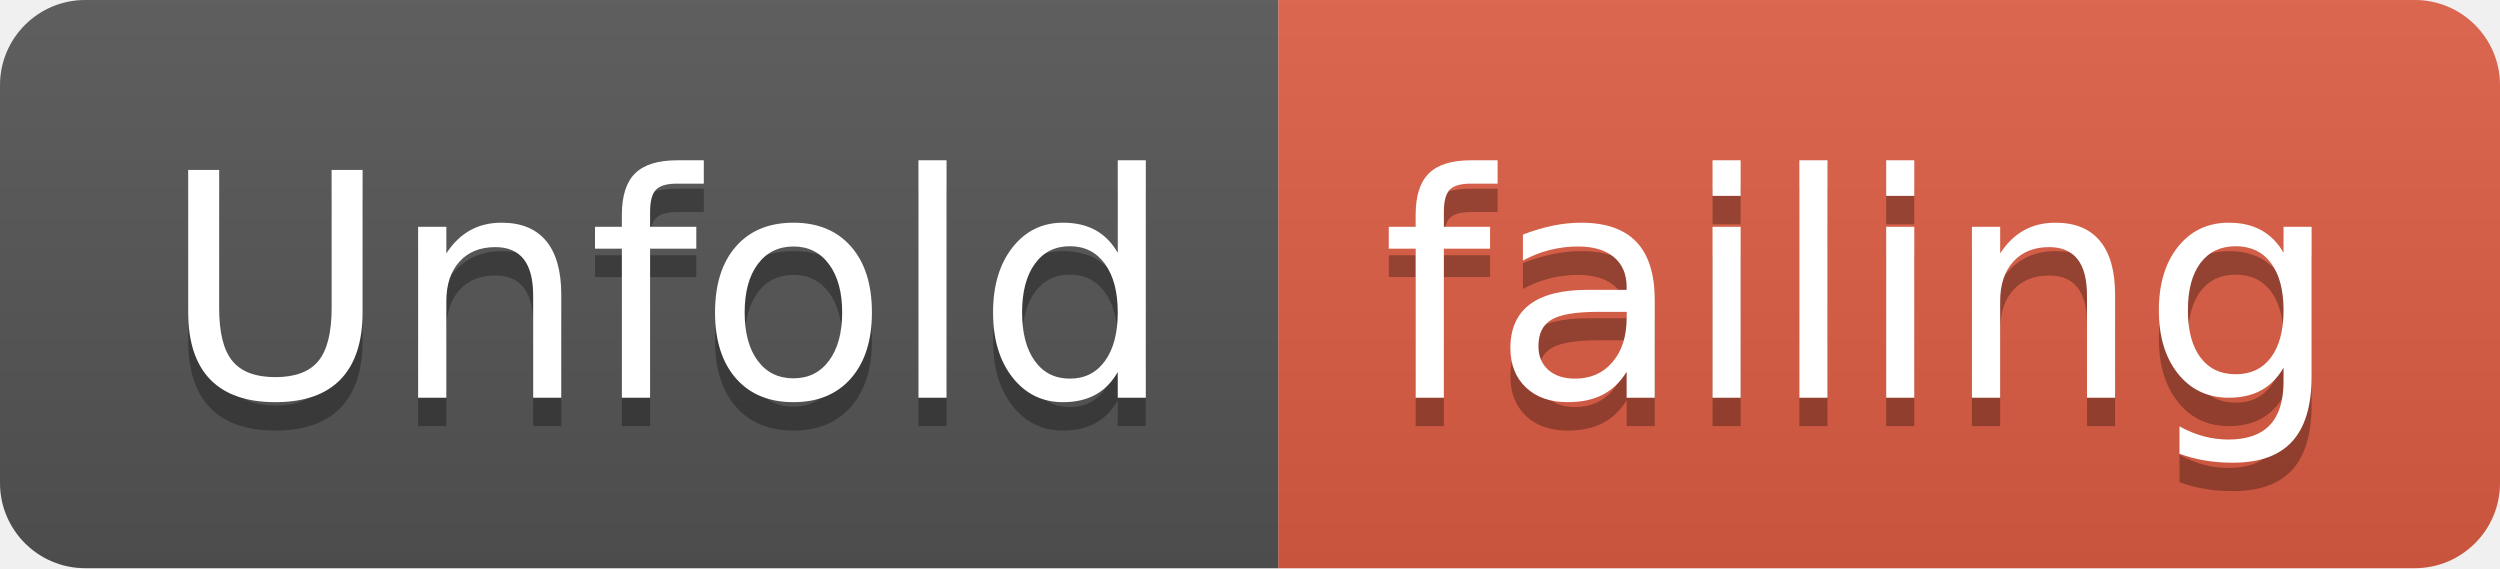
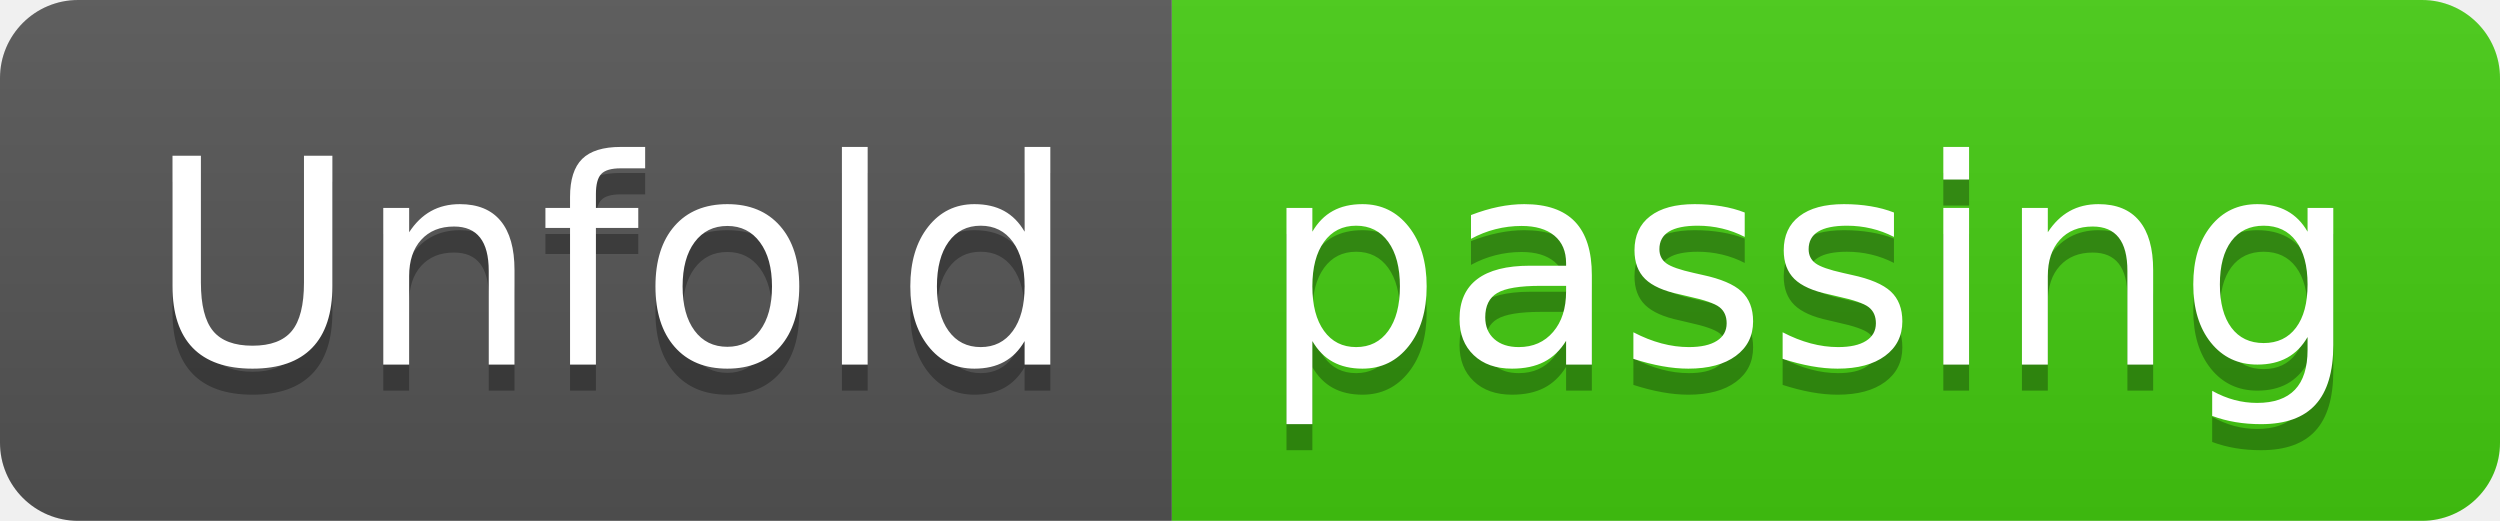
- <svg xmlns="http://www.w3.org/2000/svg" width="88" height="20">
+ <svg xmlns="http://www.w3.org/2000/svg" width="96" height="20">
  <linearGradient id="smooth" x2="0" y2="100%">
    <stop offset="0" stop-color="#bbb" stop-opacity=".1" />
    <stop offset="1" stop-opacity=".1" />
  </linearGradient>
  <clipPath id="round">
-     <rect width="88" height="20" rx="3" fill="#fff" />
+     <rect width="96" height="20" rx="3" fill="#fff" />
  </clipPath>
  <g clip-path="url(#round)">
    <rect width="45" height="20" fill="#555" />
-     <rect x="45" width="43" height="20" fill="#e05d44" />
-     <rect width="88" height="20" fill="url(#smooth)" />
+     <rect x="45" width="51" height="20" fill="#4c1" />
+     <rect width="96" height="20" fill="url(#smooth)" />
  </g>
  <g fill="#fff" text-anchor="middle" font-family="DejaVu Sans,Verdana,Geneva,sans-serif" font-size="110">
    <text x="235" y="150" fill="#010101" fill-opacity=".3" transform="scale(0.1)" textLength="350" lengthAdjust="spacing">Unfold</text>
    <text x="235" y="140" transform="scale(0.1)" textLength="350" lengthAdjust="spacing">Unfold</text>
-     <text x="655" y="150" fill="#010101" fill-opacity=".3" transform="scale(0.1)" textLength="330" lengthAdjust="spacing">failing</text>
-     <text x="655" y="140" transform="scale(0.1)" textLength="330" lengthAdjust="spacing">failing</text>
+     <text x="695" y="150" fill="#010101" fill-opacity=".3" transform="scale(0.1)" textLength="410" lengthAdjust="spacing">passing</text>
+     <text x="695" y="140" transform="scale(0.1)" textLength="410" lengthAdjust="spacing">passing</text>
  </g>
</svg>
